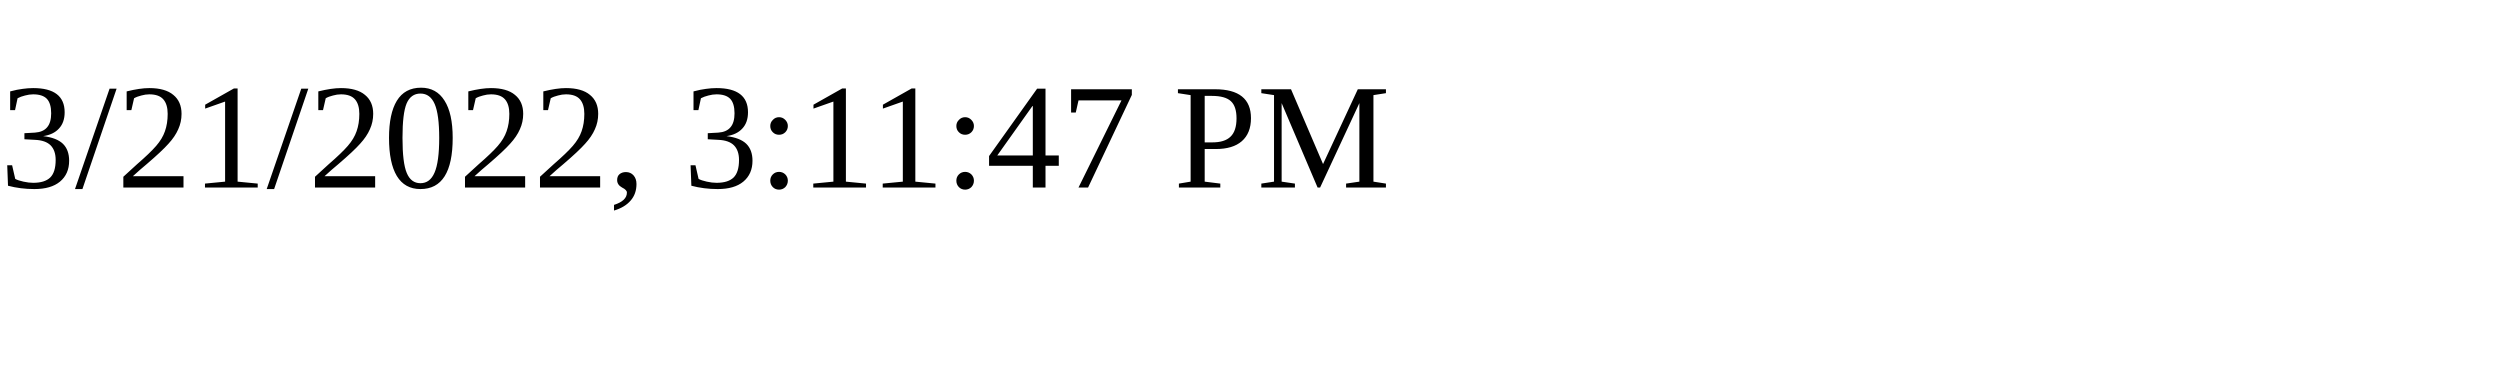
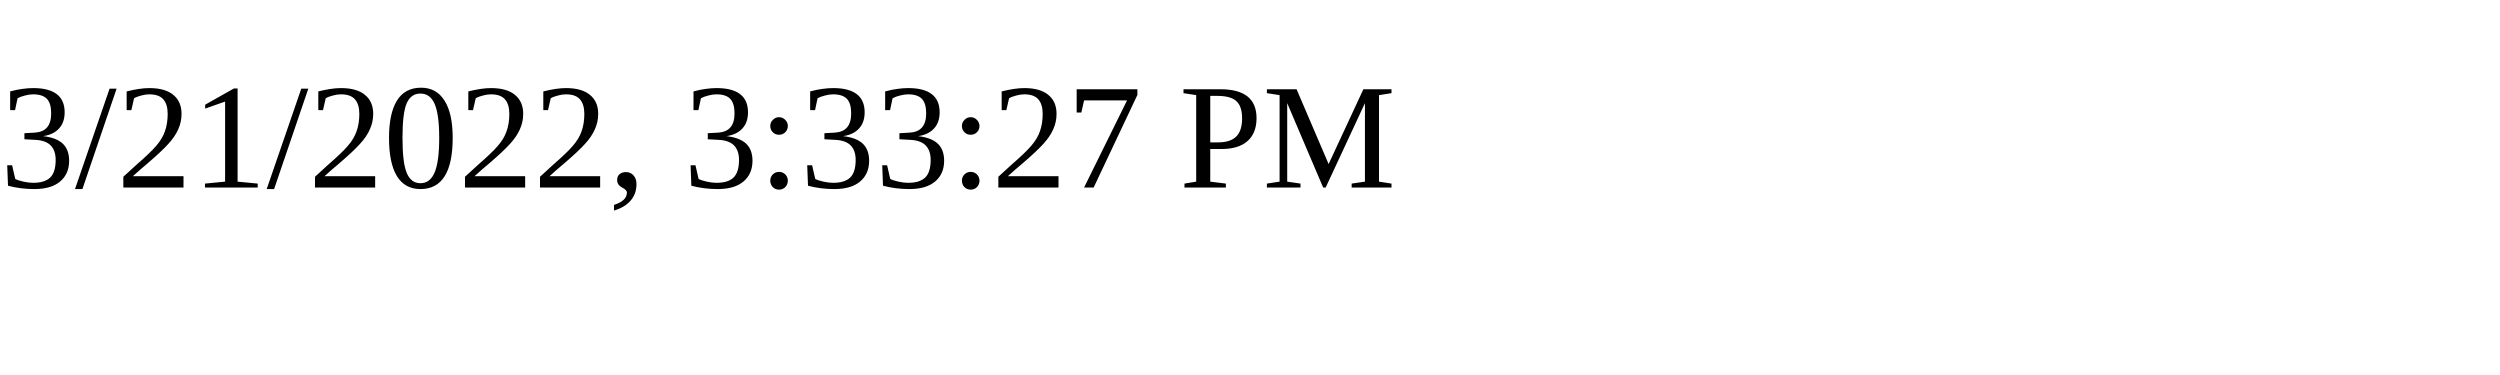
<svg xmlns="http://www.w3.org/2000/svg" height="30" width="200">
-   <text x="0" y="15">3/21/2022, 3:11:47 PM</text>
+   <text x="0" y="15">3/21/2022, 3:33:27 PM</text>
</svg>
